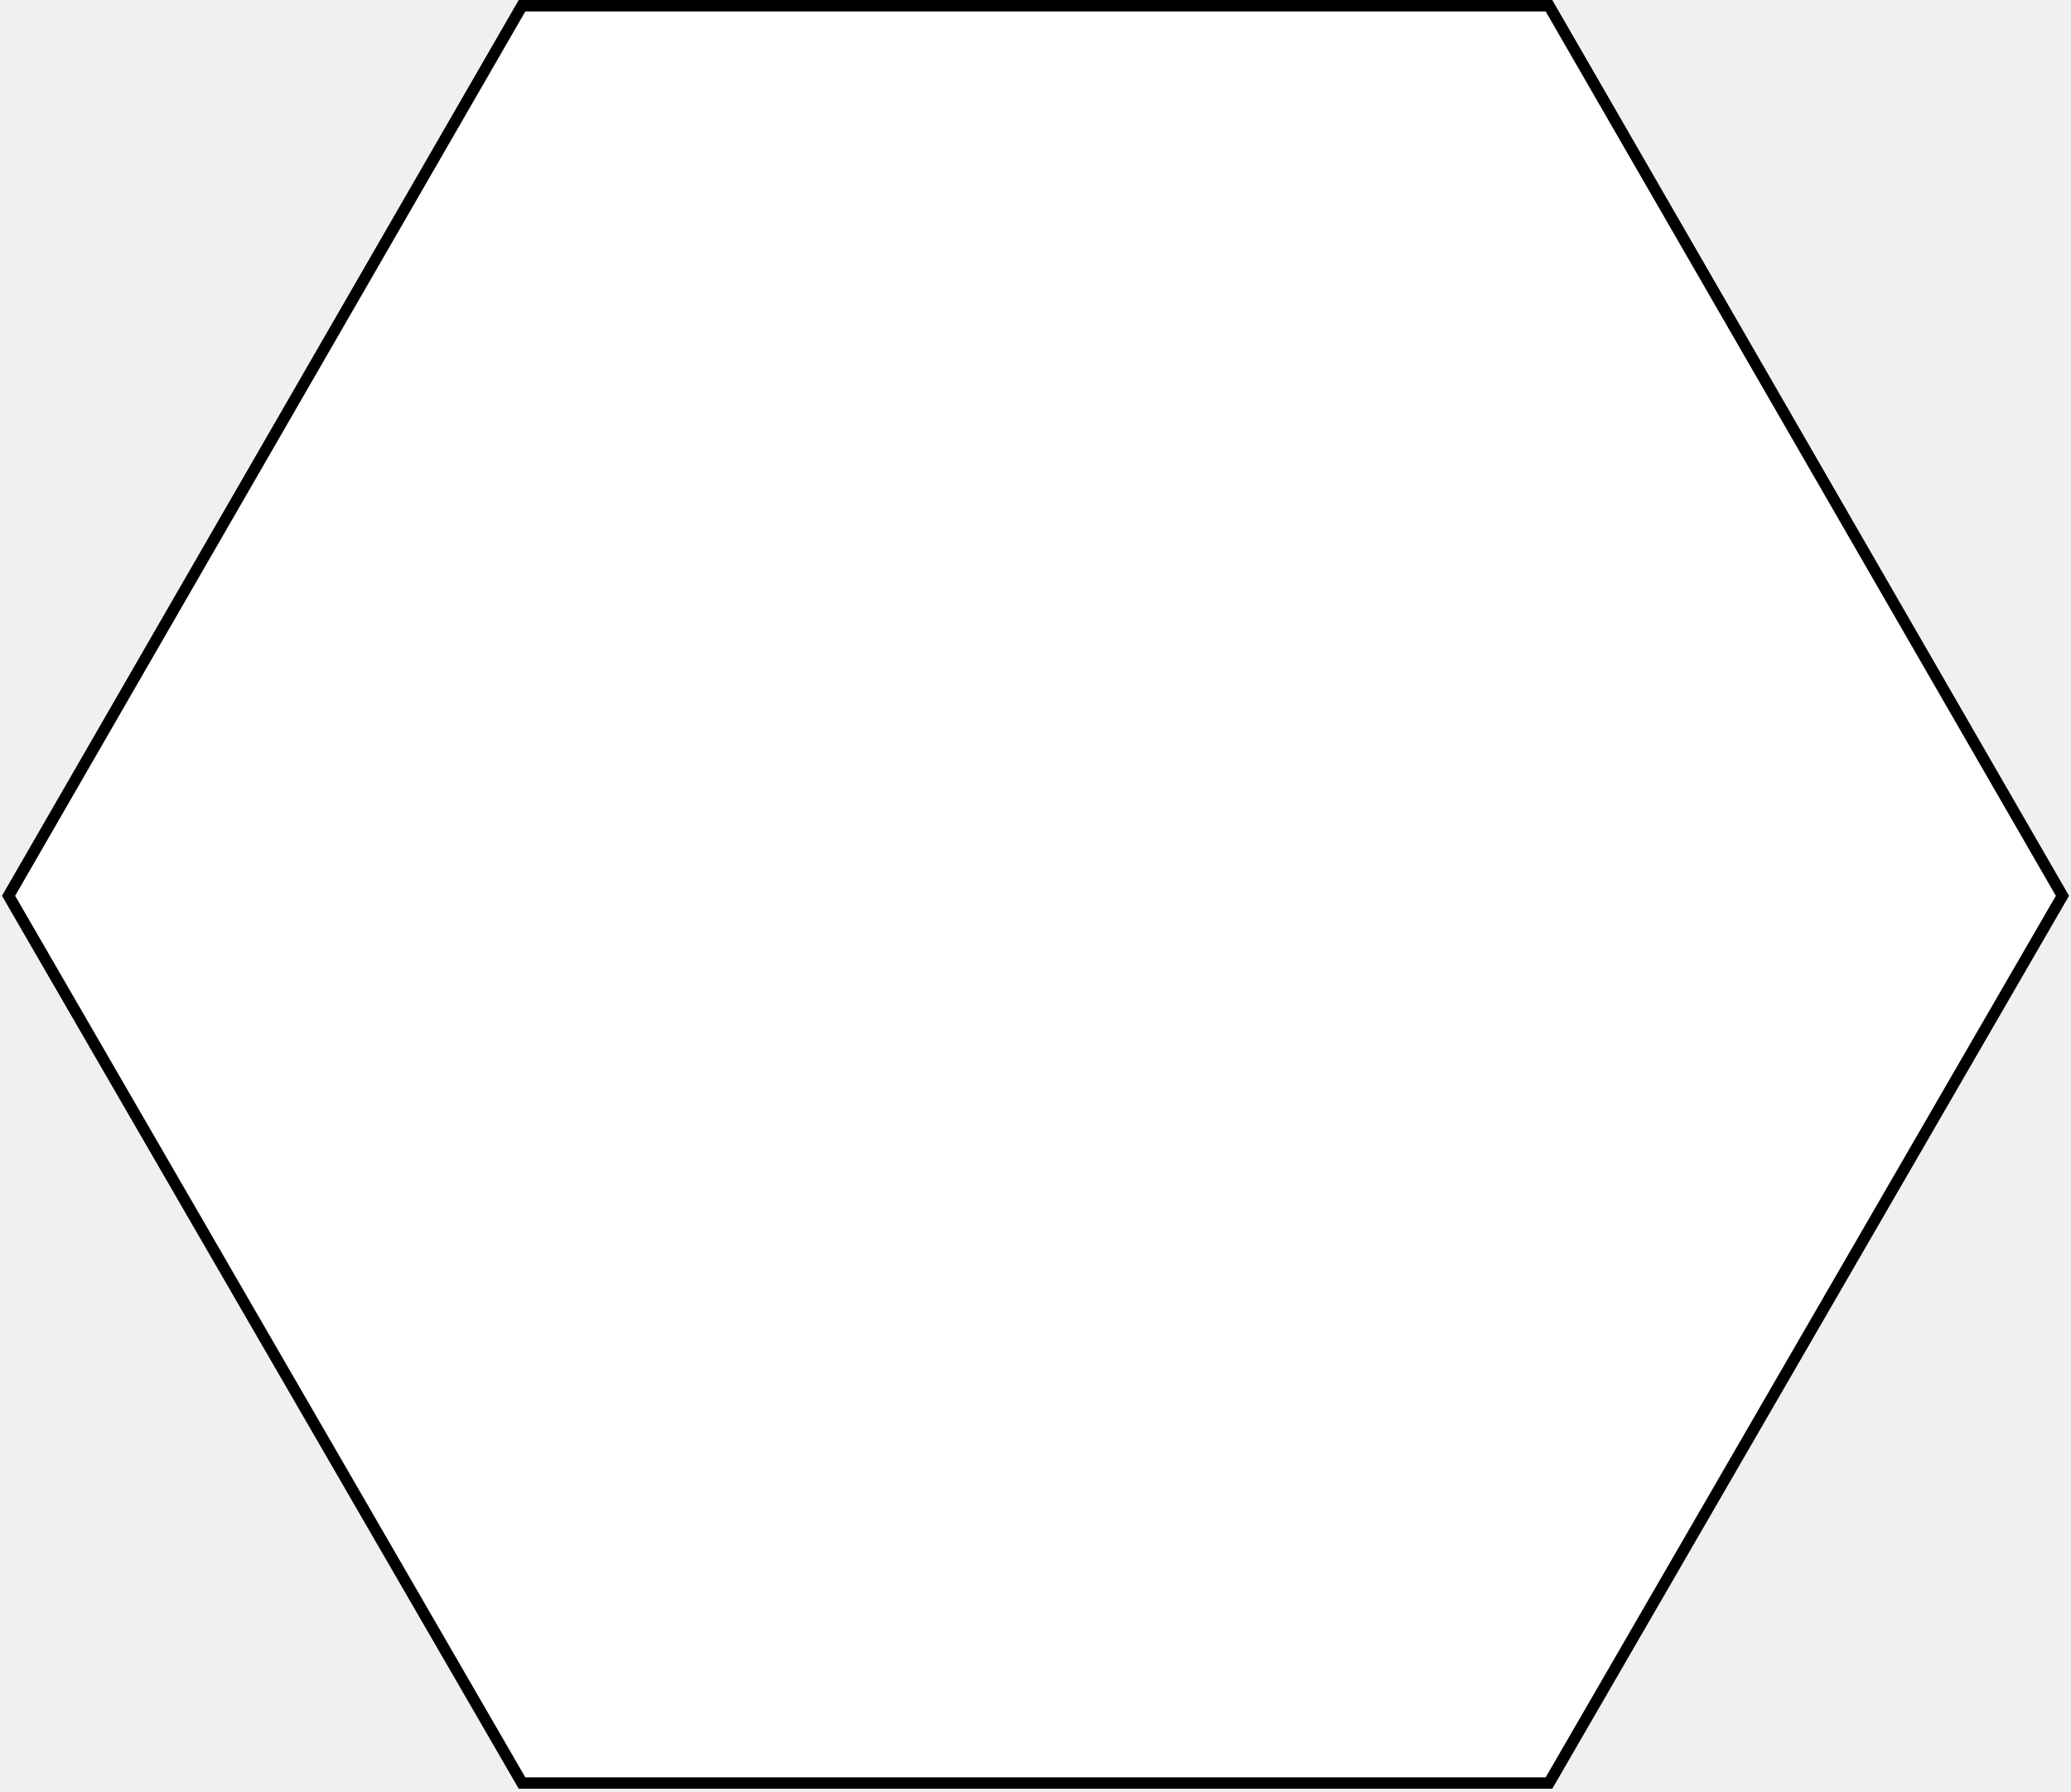
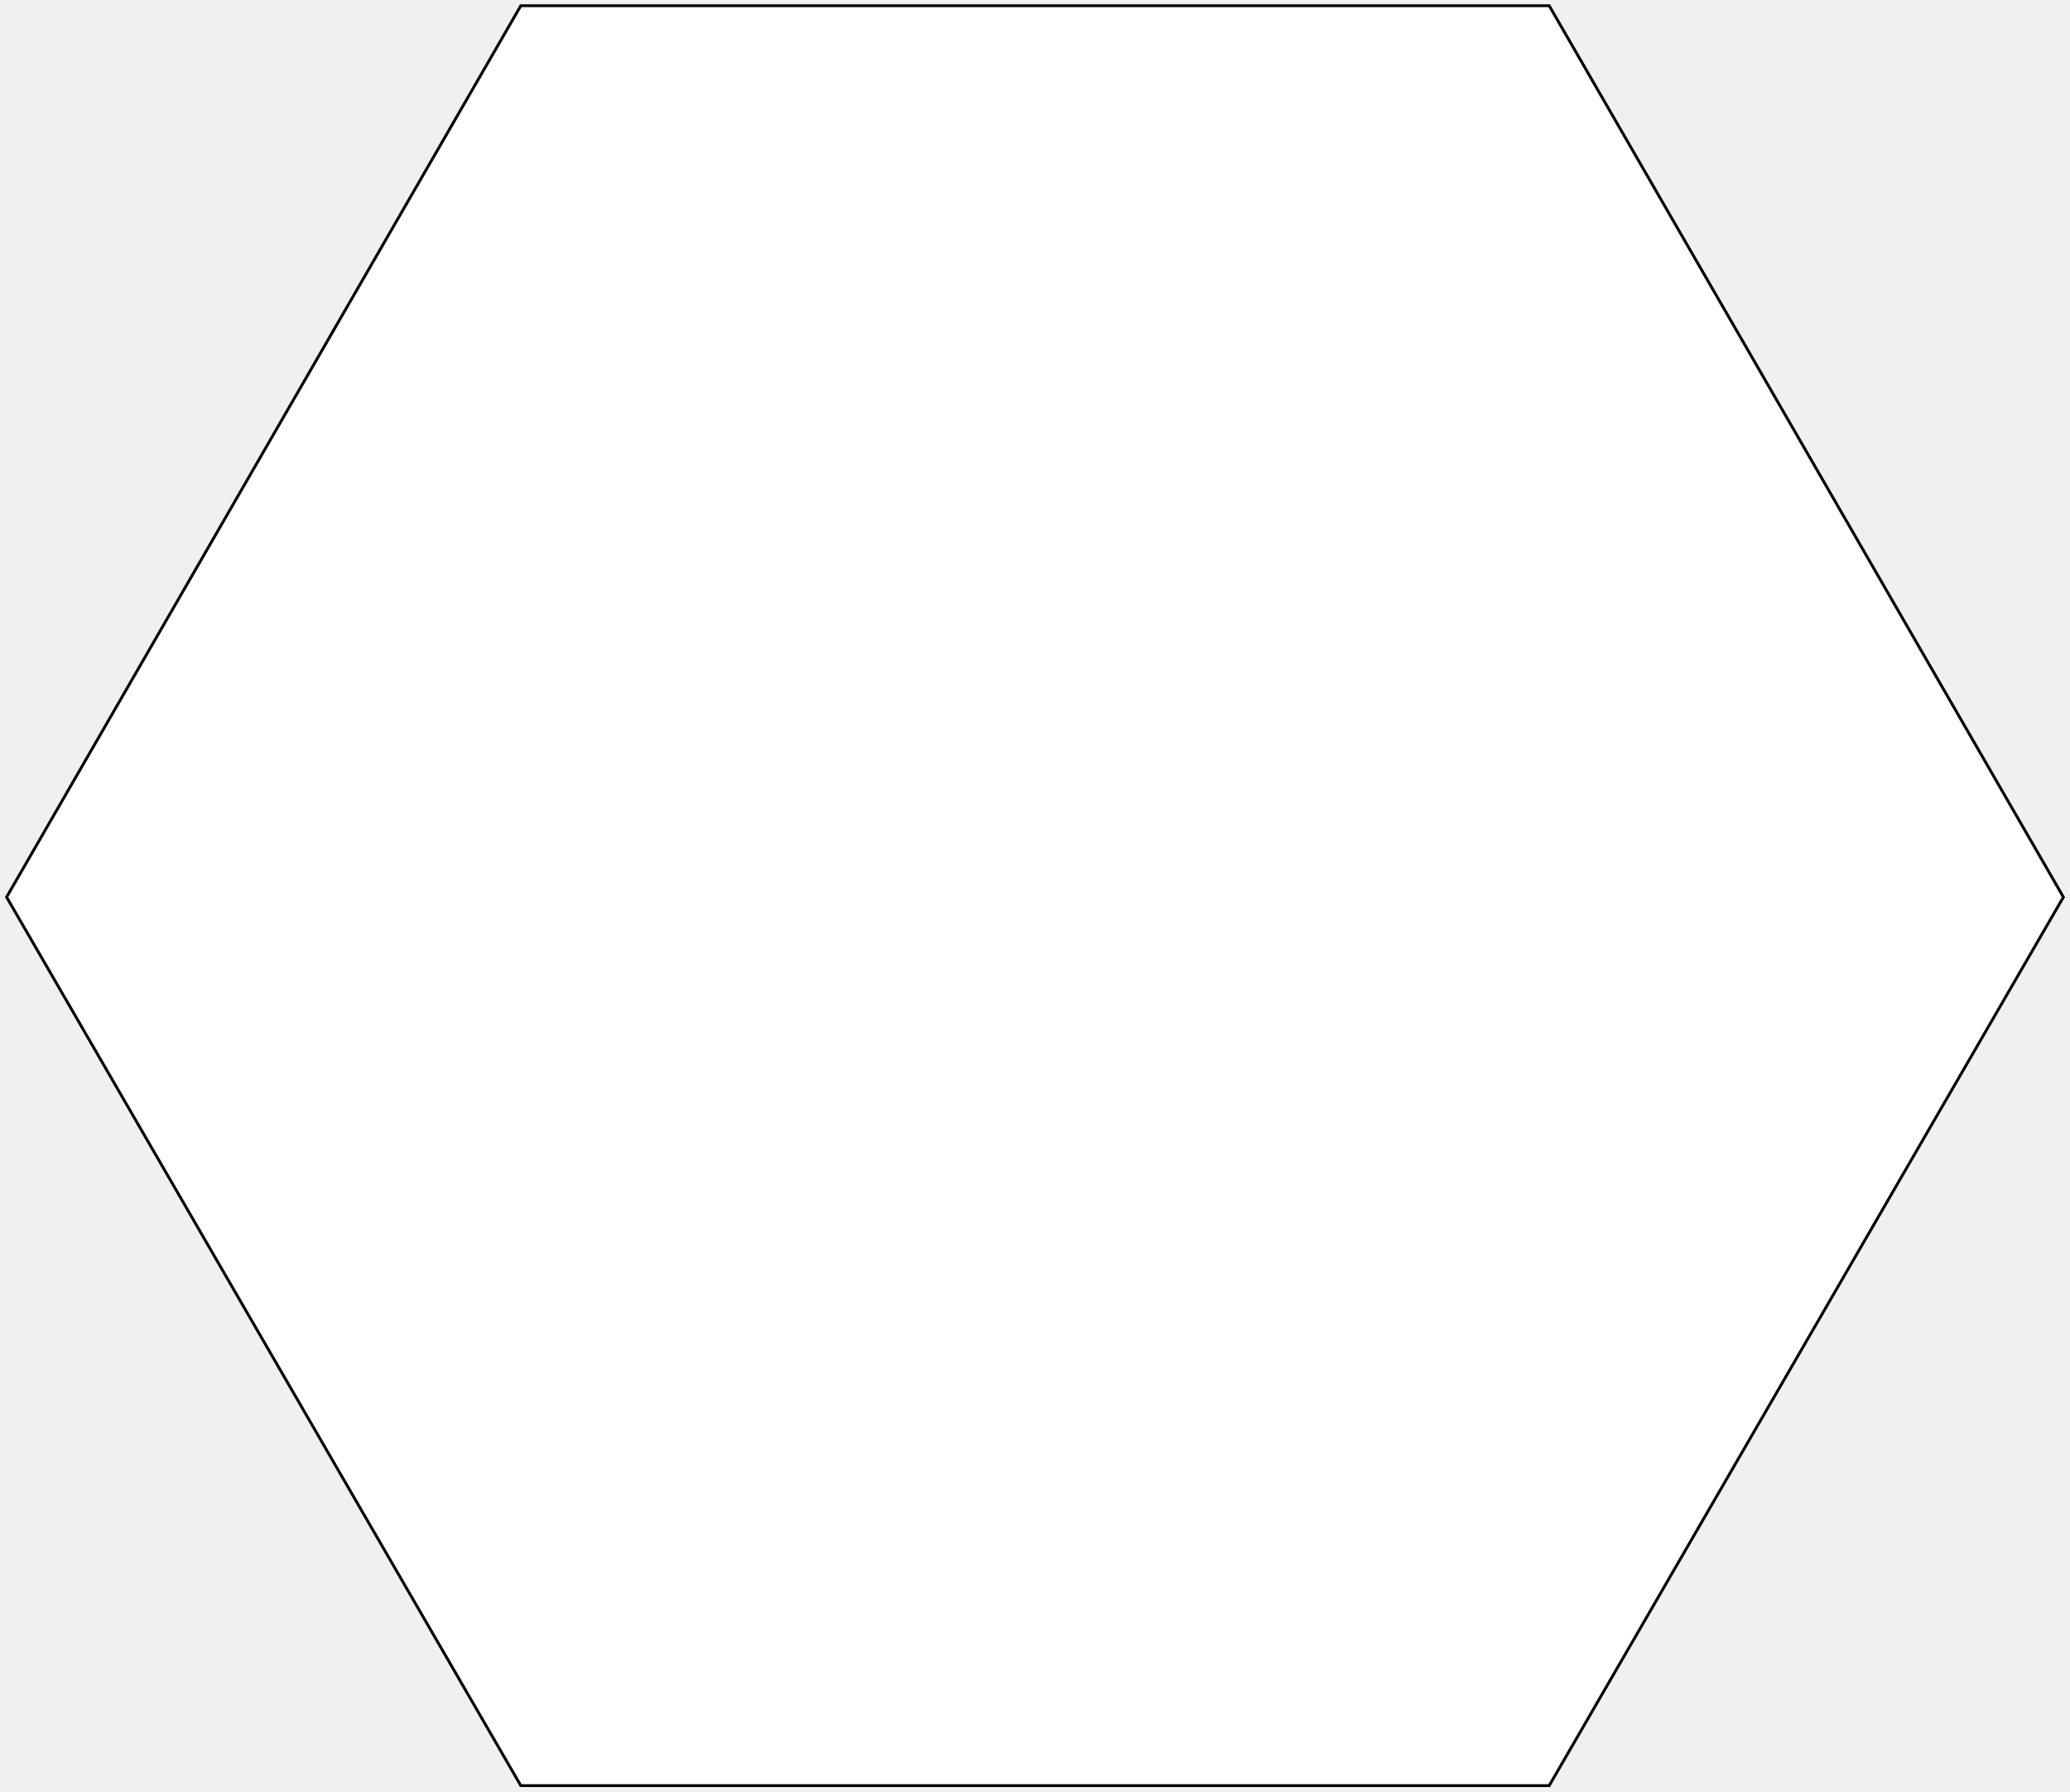
- <svg height="628" width="726">
-   <polygon points="723,314 543,625 183,625 3,314 183,2 543,2 723,314" fill="white" stroke="black" stroke-width="4" />
+ <svg class="hex__svg" viewBox="0 0 724.62 627">
+   <path fill="#fff" stroke="#000" stroke-width="1" d="M182.31 625l-180-311 180-312h360l180 312-180 311z" />
</svg>
